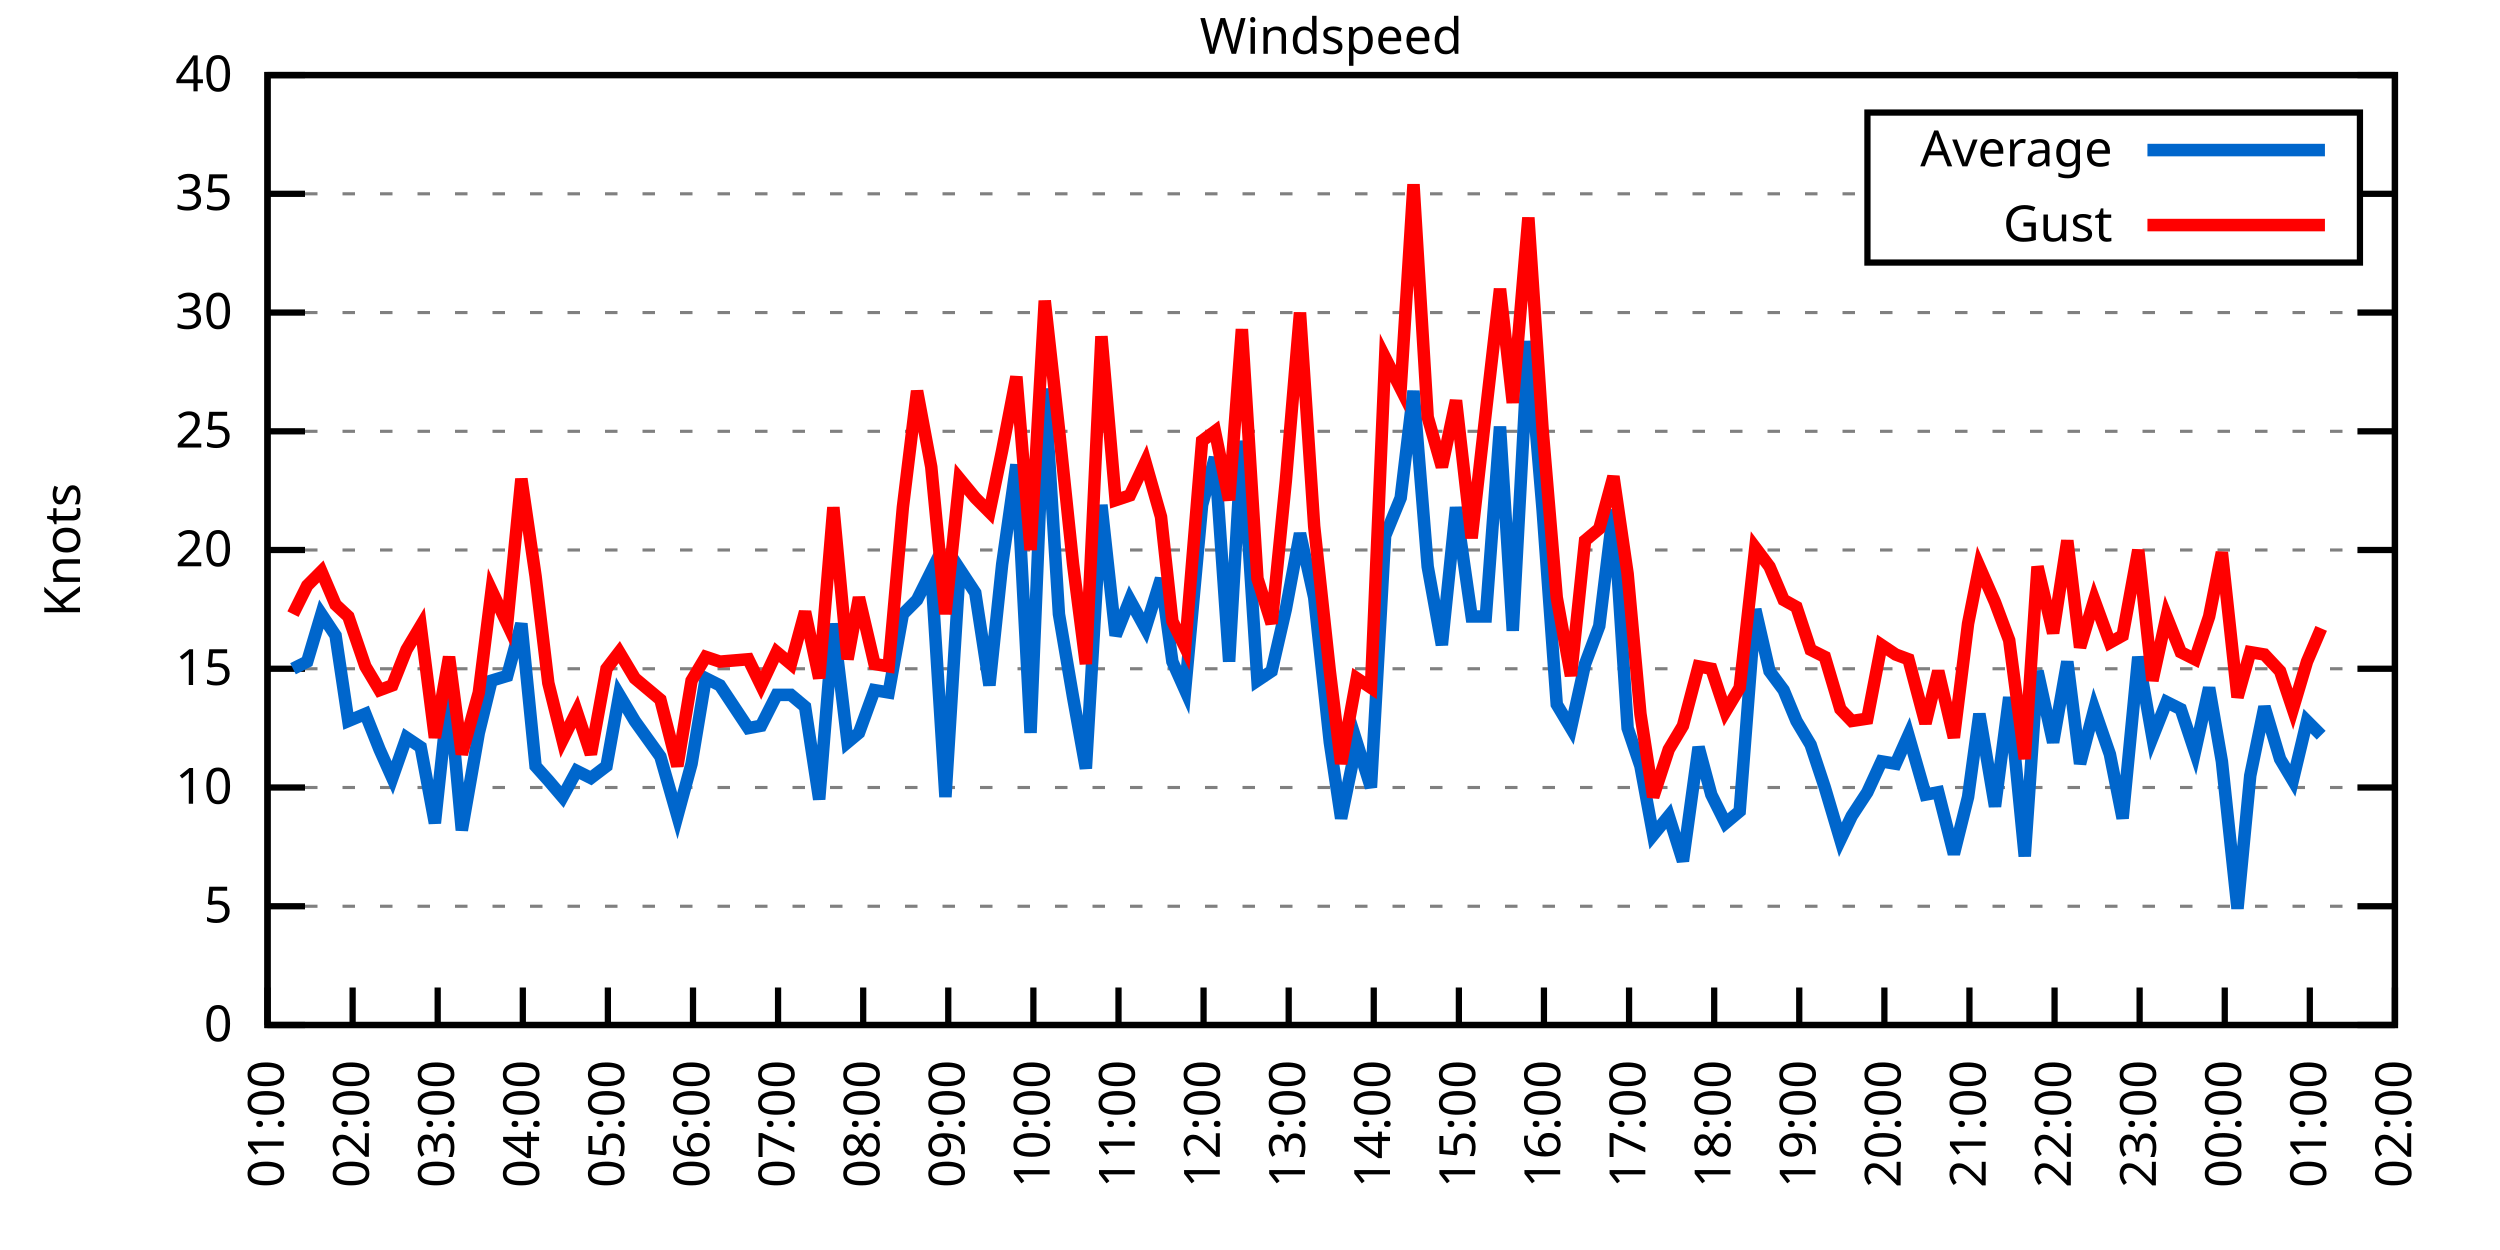
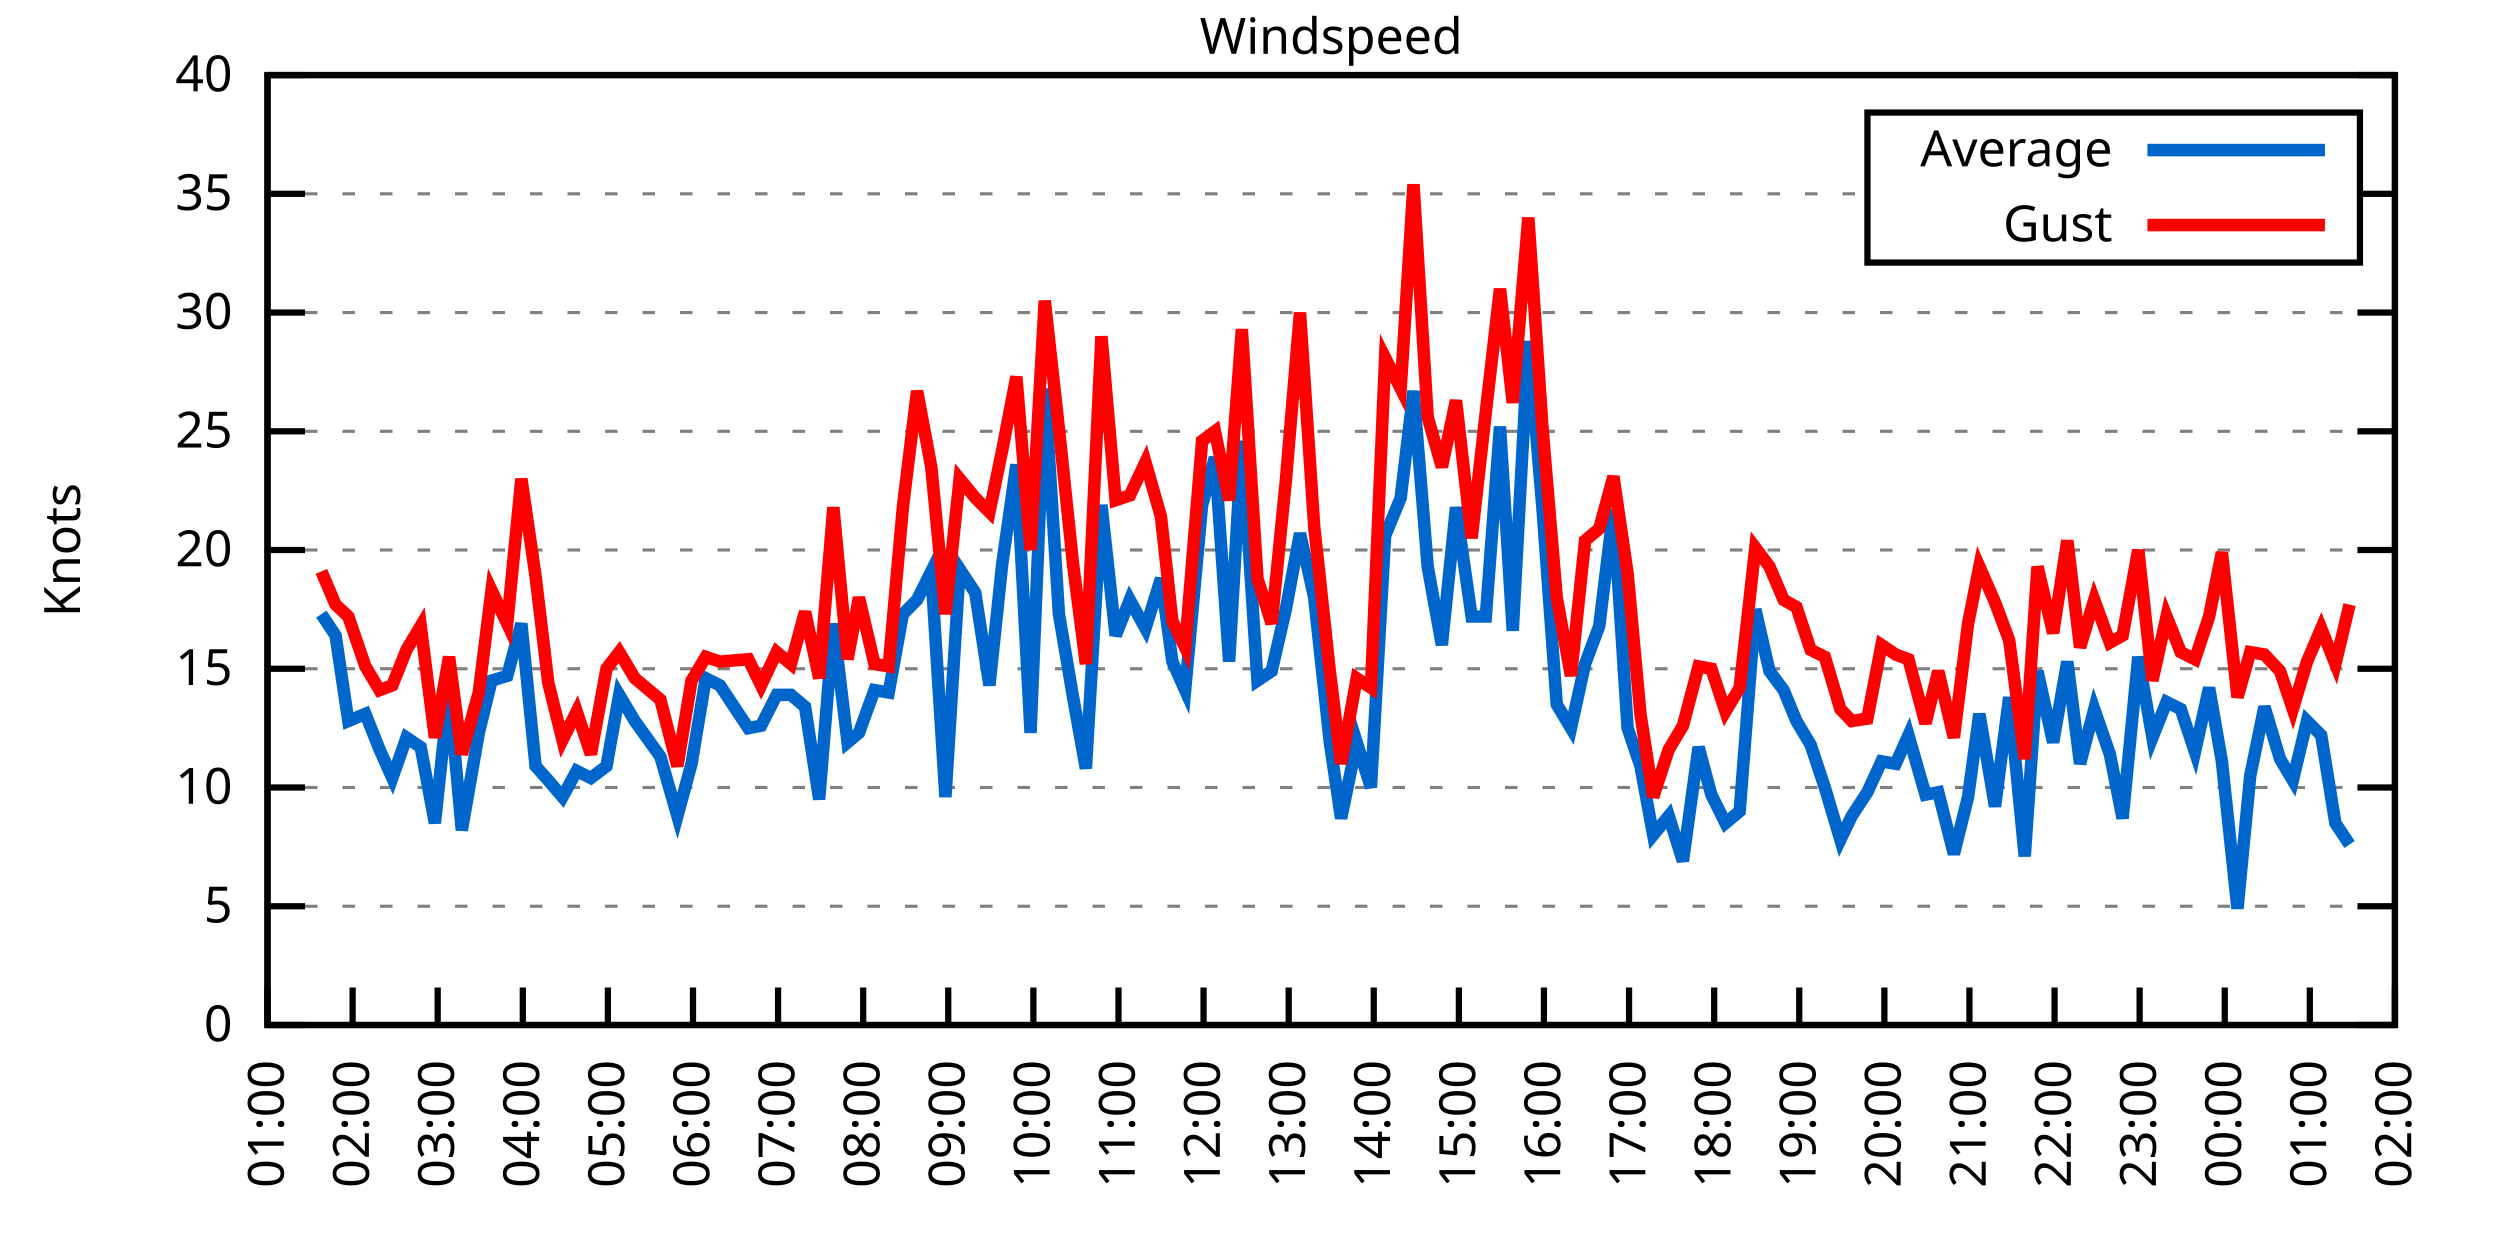
<svg xmlns="http://www.w3.org/2000/svg" xmlns:xlink="http://www.w3.org/1999/xlink" width="400" height="200" viewBox="0 0 400 200">
  <g id="gnuplot_canvas">
    <rect x="0" y="0" width="400" height="200" fill="none" />
    <defs>
      <circle id="gpDot" r="0.5" stroke-width="0.5" stroke="currentColor" />
      <path id="gpPt0" stroke-width="0.333" stroke="currentColor" d="M-1,0 h2 M0,-1 v2" />
      <path id="gpPt1" stroke-width="0.333" stroke="currentColor" d="M-1,-1 L1,1 M1,-1 L-1,1" />
      <path id="gpPt2" stroke-width="0.333" stroke="currentColor" d="M-1,0 L1,0 M0,-1 L0,1 M-1,-1 L1,1 M-1,1 L1,-1" />
      <rect id="gpPt3" stroke-width="0.333" stroke="currentColor" x="-1" y="-1" width="2" height="2" />
      <rect id="gpPt4" stroke-width="0.333" stroke="currentColor" fill="currentColor" x="-1" y="-1" width="2" height="2" />
      <circle id="gpPt5" stroke-width="0.333" stroke="currentColor" cx="0" cy="0" r="1" />
      <use xlink:href="#gpPt5" id="gpPt6" fill="currentColor" stroke="none" />
      <path id="gpPt7" stroke-width="0.333" stroke="currentColor" d="M0,-1.33 L-1.33,0.67 L1.33,0.67 z" />
      <use xlink:href="#gpPt7" id="gpPt8" fill="currentColor" stroke="none" />
      <use xlink:href="#gpPt7" id="gpPt9" stroke="currentColor" transform="rotate(180)" />
      <use xlink:href="#gpPt9" id="gpPt10" fill="currentColor" stroke="none" />
      <use xlink:href="#gpPt3" id="gpPt11" stroke="currentColor" transform="rotate(45)" />
      <use xlink:href="#gpPt11" id="gpPt12" fill="currentColor" stroke="none" />
      <path id="gpPt13" stroke-width="0.333" stroke="currentColor" d="M0,1.330 L1.265,0.411 L0.782,-1.067 L-0.782,-1.076 L-1.265,0.411 z" />
      <use xlink:href="#gpPt13" id="gpPt14" fill="currentColor" stroke="none" />
      <filter id="textbox" filterUnits="objectBoundingBox" x="0" y="0" height="1" width="1">
        <feFlood flood-color="white" flood-opacity="1" result="bgnd" />
        <feComposite in="SourceGraphic" in2="bgnd" operator="atop" />
      </filter>
      <filter id="greybox" filterUnits="objectBoundingBox" x="0" y="0" height="1" width="1">
        <feFlood flood-color="lightgrey" flood-opacity="1" result="grey" />
        <feComposite in="SourceGraphic" in2="grey" operator="atop" />
      </filter>
    </defs>
    <g fill="none" color="white" stroke="currentColor" stroke-width="1.00" stroke-linecap="butt" stroke-linejoin="miter">
</g>
    <g fill="none" color="black" stroke="currentColor" stroke-width="1.00" stroke-linecap="butt" stroke-linejoin="miter">
      <g stroke="none" shape-rendering="crispEdges">
        <polygon fill="rgb(255, 255, 255)" points="42.80,164.00 383.18,164.00 383.18,12.02 42.80,12.02 " />
      </g>
    </g>
    <g fill="none" color="black" stroke="currentColor" stroke-width="1.00" stroke-linecap="butt" stroke-linejoin="miter">
</g>
    <g fill="none" color="black" stroke="black" stroke-width="0.50" stroke-linecap="butt" stroke-linejoin="miter">
</g>
    <g fill="none" color="gray" stroke="currentColor" stroke-width="0.50" stroke-linecap="butt" stroke-linejoin="miter">
      <path stroke="gray" stroke-dasharray="2,4" class="gridline" d="M42.80,164.00 L383.19,164.00  " />
    </g>
    <g fill="none" color="gray" stroke="gray" stroke-width="1.00" stroke-linecap="butt" stroke-linejoin="miter">
</g>
    <g fill="none" color="black" stroke="currentColor" stroke-width="1.00" stroke-linecap="butt" stroke-linejoin="miter">
      <path stroke="black" d="M42.80,164.00 L48.80,164.00 M383.19,164.00 L377.19,164.00  " />
      <g transform="translate(37.20,166.60)" stroke="none" fill="black" font-family="Sans" font-size="8.00" text-anchor="end">
        <text>
          <tspan font-family="Sans"> 0</tspan>
        </text>
      </g>
    </g>
    <g fill="none" color="black" stroke="currentColor" stroke-width="1.00" stroke-linecap="butt" stroke-linejoin="miter">
</g>
    <g fill="none" color="black" stroke="black" stroke-width="0.50" stroke-linecap="butt" stroke-linejoin="miter">
</g>
    <g fill="none" color="gray" stroke="currentColor" stroke-width="0.50" stroke-linecap="butt" stroke-linejoin="miter">
      <path stroke="gray" stroke-dasharray="2,4" class="gridline" d="M42.80,145.00 L383.19,145.00  " />
    </g>
    <g fill="none" color="gray" stroke="gray" stroke-width="1.00" stroke-linecap="butt" stroke-linejoin="miter">
</g>
    <g fill="none" color="black" stroke="currentColor" stroke-width="1.00" stroke-linecap="butt" stroke-linejoin="miter">
      <path stroke="black" d="M42.80,145.00 L48.80,145.00 M383.19,145.00 L377.19,145.00  " />
      <g transform="translate(37.20,147.60)" stroke="none" fill="black" font-family="Sans" font-size="8.00" text-anchor="end">
        <text>
          <tspan font-family="Sans"> 5</tspan>
        </text>
      </g>
    </g>
    <g fill="none" color="black" stroke="currentColor" stroke-width="1.00" stroke-linecap="butt" stroke-linejoin="miter">
</g>
    <g fill="none" color="black" stroke="black" stroke-width="0.50" stroke-linecap="butt" stroke-linejoin="miter">
</g>
    <g fill="none" color="gray" stroke="currentColor" stroke-width="0.50" stroke-linecap="butt" stroke-linejoin="miter">
      <path stroke="gray" stroke-dasharray="2,4" class="gridline" d="M42.80,126.00 L383.19,126.00  " />
    </g>
    <g fill="none" color="gray" stroke="gray" stroke-width="1.00" stroke-linecap="butt" stroke-linejoin="miter">
</g>
    <g fill="none" color="black" stroke="currentColor" stroke-width="1.00" stroke-linecap="butt" stroke-linejoin="miter">
      <path stroke="black" d="M42.80,126.00 L48.80,126.00 M383.19,126.00 L377.19,126.00  " />
      <g transform="translate(37.20,128.60)" stroke="none" fill="black" font-family="Sans" font-size="8.00" text-anchor="end">
        <text>
          <tspan font-family="Sans"> 10</tspan>
        </text>
      </g>
    </g>
    <g fill="none" color="black" stroke="currentColor" stroke-width="1.00" stroke-linecap="butt" stroke-linejoin="miter">
</g>
    <g fill="none" color="black" stroke="black" stroke-width="0.50" stroke-linecap="butt" stroke-linejoin="miter">
</g>
    <g fill="none" color="gray" stroke="currentColor" stroke-width="0.50" stroke-linecap="butt" stroke-linejoin="miter">
      <path stroke="gray" stroke-dasharray="2,4" class="gridline" d="M42.80,107.00 L383.19,107.00  " />
    </g>
    <g fill="none" color="gray" stroke="gray" stroke-width="1.00" stroke-linecap="butt" stroke-linejoin="miter">
</g>
    <g fill="none" color="black" stroke="currentColor" stroke-width="1.00" stroke-linecap="butt" stroke-linejoin="miter">
      <path stroke="black" d="M42.80,107.00 L48.80,107.00 M383.19,107.00 L377.19,107.00  " />
      <g transform="translate(37.20,109.60)" stroke="none" fill="black" font-family="Sans" font-size="8.00" text-anchor="end">
        <text>
          <tspan font-family="Sans"> 15</tspan>
        </text>
      </g>
    </g>
    <g fill="none" color="black" stroke="currentColor" stroke-width="1.00" stroke-linecap="butt" stroke-linejoin="miter">
</g>
    <g fill="none" color="black" stroke="black" stroke-width="0.50" stroke-linecap="butt" stroke-linejoin="miter">
</g>
    <g fill="none" color="gray" stroke="currentColor" stroke-width="0.50" stroke-linecap="butt" stroke-linejoin="miter">
      <path stroke="gray" stroke-dasharray="2,4" class="gridline" d="M42.80,88.00 L383.19,88.00  " />
    </g>
    <g fill="none" color="gray" stroke="gray" stroke-width="1.00" stroke-linecap="butt" stroke-linejoin="miter">
</g>
    <g fill="none" color="black" stroke="currentColor" stroke-width="1.00" stroke-linecap="butt" stroke-linejoin="miter">
      <path stroke="black" d="M42.80,88.00 L48.80,88.00 M383.19,88.00 L377.19,88.00  " />
      <g transform="translate(37.20,90.60)" stroke="none" fill="black" font-family="Sans" font-size="8.00" text-anchor="end">
        <text>
          <tspan font-family="Sans"> 20</tspan>
        </text>
      </g>
    </g>
    <g fill="none" color="black" stroke="currentColor" stroke-width="1.00" stroke-linecap="butt" stroke-linejoin="miter">
</g>
    <g fill="none" color="black" stroke="black" stroke-width="0.50" stroke-linecap="butt" stroke-linejoin="miter">
</g>
    <g fill="none" color="gray" stroke="currentColor" stroke-width="0.50" stroke-linecap="butt" stroke-linejoin="miter">
      <path stroke="gray" stroke-dasharray="2,4" class="gridline" d="M42.80,69.01 L383.19,69.01  " />
    </g>
    <g fill="none" color="gray" stroke="gray" stroke-width="1.00" stroke-linecap="butt" stroke-linejoin="miter">
</g>
    <g fill="none" color="black" stroke="currentColor" stroke-width="1.00" stroke-linecap="butt" stroke-linejoin="miter">
      <path stroke="black" d="M42.80,69.01 L48.80,69.01 M383.19,69.01 L377.19,69.01  " />
      <g transform="translate(37.20,71.61)" stroke="none" fill="black" font-family="Sans" font-size="8.00" text-anchor="end">
        <text>
          <tspan font-family="Sans"> 25</tspan>
        </text>
      </g>
    </g>
    <g fill="none" color="black" stroke="currentColor" stroke-width="1.00" stroke-linecap="butt" stroke-linejoin="miter">
</g>
    <g fill="none" color="black" stroke="black" stroke-width="0.50" stroke-linecap="butt" stroke-linejoin="miter">
</g>
    <g fill="none" color="gray" stroke="currentColor" stroke-width="0.50" stroke-linecap="butt" stroke-linejoin="miter">
      <path stroke="gray" stroke-dasharray="2,4" class="gridline" d="M42.80,50.01 L383.19,50.01  " />
    </g>
    <g fill="none" color="gray" stroke="gray" stroke-width="1.00" stroke-linecap="butt" stroke-linejoin="miter">
</g>
    <g fill="none" color="black" stroke="currentColor" stroke-width="1.00" stroke-linecap="butt" stroke-linejoin="miter">
      <path stroke="black" d="M42.80,50.01 L48.80,50.01 M383.19,50.01 L377.19,50.01  " />
      <g transform="translate(37.20,52.61)" stroke="none" fill="black" font-family="Sans" font-size="8.00" text-anchor="end">
        <text>
          <tspan font-family="Sans"> 30</tspan>
        </text>
      </g>
    </g>
    <g fill="none" color="black" stroke="currentColor" stroke-width="1.00" stroke-linecap="butt" stroke-linejoin="miter">
</g>
    <g fill="none" color="black" stroke="black" stroke-width="0.50" stroke-linecap="butt" stroke-linejoin="miter">
</g>
    <g fill="none" color="gray" stroke="currentColor" stroke-width="0.50" stroke-linecap="butt" stroke-linejoin="miter">
      <path stroke="gray" stroke-dasharray="2,4" class="gridline" d="M42.80,31.01 L298.79,31.01 M377.59,31.01 L383.19,31.01  " />
    </g>
    <g fill="none" color="gray" stroke="gray" stroke-width="1.00" stroke-linecap="butt" stroke-linejoin="miter">
</g>
    <g fill="none" color="black" stroke="currentColor" stroke-width="1.00" stroke-linecap="butt" stroke-linejoin="miter">
      <path stroke="black" d="M42.80,31.01 L48.80,31.01 M383.19,31.01 L377.19,31.01  " />
      <g transform="translate(37.20,33.61)" stroke="none" fill="black" font-family="Sans" font-size="8.00" text-anchor="end">
        <text>
          <tspan font-family="Sans"> 35</tspan>
        </text>
      </g>
    </g>
    <g fill="none" color="black" stroke="currentColor" stroke-width="1.00" stroke-linecap="butt" stroke-linejoin="miter">
</g>
    <g fill="none" color="black" stroke="black" stroke-width="0.50" stroke-linecap="butt" stroke-linejoin="miter">
</g>
    <g fill="none" color="gray" stroke="currentColor" stroke-width="0.50" stroke-linecap="butt" stroke-linejoin="miter">
      <path stroke="gray" stroke-dasharray="2,4" class="gridline" d="M42.80,12.01 L383.19,12.01  " />
    </g>
    <g fill="none" color="gray" stroke="gray" stroke-width="1.00" stroke-linecap="butt" stroke-linejoin="miter">
</g>
    <g fill="none" color="black" stroke="currentColor" stroke-width="1.00" stroke-linecap="butt" stroke-linejoin="miter">
      <path stroke="black" d="M42.80,12.01 L48.80,12.01 M383.19,12.01 L377.19,12.01  " />
      <g transform="translate(37.20,14.61)" stroke="none" fill="black" font-family="Sans" font-size="8.00" text-anchor="end">
        <text>
          <tspan font-family="Sans"> 40</tspan>
        </text>
      </g>
    </g>
    <g fill="none" color="black" stroke="currentColor" stroke-width="1.00" stroke-linecap="butt" stroke-linejoin="miter">
      <path stroke="black" d="M42.80,164.00 L42.80,158.00  " />
      <g transform="translate(45.40,169.60) rotate(270.00)" stroke="none" fill="black" font-family="Sans" font-size="8.00" text-anchor="end">
        <text>
          <tspan font-family="Sans">01:00</tspan>
        </text>
      </g>
    </g>
    <g fill="none" color="black" stroke="currentColor" stroke-width="1.00" stroke-linecap="butt" stroke-linejoin="miter">
      <path stroke="black" d="M56.42,164.00 L56.42,158.00  " />
      <g transform="translate(59.02,169.60) rotate(270.00)" stroke="none" fill="black" font-family="Sans" font-size="8.00" text-anchor="end">
        <text>
          <tspan font-family="Sans">02:00</tspan>
        </text>
      </g>
    </g>
    <g fill="none" color="black" stroke="currentColor" stroke-width="1.00" stroke-linecap="butt" stroke-linejoin="miter">
      <path stroke="black" d="M70.03,164.00 L70.03,158.00  " />
      <g transform="translate(72.63,169.60) rotate(270.00)" stroke="none" fill="black" font-family="Sans" font-size="8.00" text-anchor="end">
        <text>
          <tspan font-family="Sans">03:00</tspan>
        </text>
      </g>
    </g>
    <g fill="none" color="black" stroke="currentColor" stroke-width="1.00" stroke-linecap="butt" stroke-linejoin="miter">
      <path stroke="black" d="M83.65,164.00 L83.65,158.00  " />
      <g transform="translate(86.25,169.60) rotate(270.00)" stroke="none" fill="black" font-family="Sans" font-size="8.00" text-anchor="end">
        <text>
          <tspan font-family="Sans">04:00</tspan>
        </text>
      </g>
    </g>
    <g fill="none" color="black" stroke="currentColor" stroke-width="1.00" stroke-linecap="butt" stroke-linejoin="miter">
      <path stroke="black" d="M97.26,164.00 L97.26,158.00  " />
      <g transform="translate(99.86,169.60) rotate(270.00)" stroke="none" fill="black" font-family="Sans" font-size="8.00" text-anchor="end">
        <text>
          <tspan font-family="Sans">05:00</tspan>
        </text>
      </g>
    </g>
    <g fill="none" color="black" stroke="currentColor" stroke-width="1.00" stroke-linecap="butt" stroke-linejoin="miter">
      <path stroke="black" d="M110.88,164.00 L110.88,158.00  " />
      <g transform="translate(113.48,169.60) rotate(270.00)" stroke="none" fill="black" font-family="Sans" font-size="8.00" text-anchor="end">
        <text>
          <tspan font-family="Sans">06:00</tspan>
        </text>
      </g>
    </g>
    <g fill="none" color="black" stroke="currentColor" stroke-width="1.00" stroke-linecap="butt" stroke-linejoin="miter">
      <path stroke="black" d="M124.49,164.00 L124.49,158.00  " />
      <g transform="translate(127.09,169.60) rotate(270.00)" stroke="none" fill="black" font-family="Sans" font-size="8.00" text-anchor="end">
        <text>
          <tspan font-family="Sans">07:00</tspan>
        </text>
      </g>
    </g>
    <g fill="none" color="black" stroke="currentColor" stroke-width="1.00" stroke-linecap="butt" stroke-linejoin="miter">
      <path stroke="black" d="M138.11,164.00 L138.11,158.00  " />
      <g transform="translate(140.71,169.60) rotate(270.00)" stroke="none" fill="black" font-family="Sans" font-size="8.00" text-anchor="end">
        <text>
          <tspan font-family="Sans">08:00</tspan>
        </text>
      </g>
    </g>
    <g fill="none" color="black" stroke="currentColor" stroke-width="1.00" stroke-linecap="butt" stroke-linejoin="miter">
      <path stroke="black" d="M151.72,164.00 L151.72,158.00  " />
      <g transform="translate(154.32,169.60) rotate(270.00)" stroke="none" fill="black" font-family="Sans" font-size="8.00" text-anchor="end">
        <text>
          <tspan font-family="Sans">09:00</tspan>
        </text>
      </g>
    </g>
    <g fill="none" color="black" stroke="currentColor" stroke-width="1.00" stroke-linecap="butt" stroke-linejoin="miter">
      <path stroke="black" d="M165.34,164.00 L165.34,158.00  " />
      <g transform="translate(167.94,169.60) rotate(270.00)" stroke="none" fill="black" font-family="Sans" font-size="8.00" text-anchor="end">
        <text>
          <tspan font-family="Sans">10:00</tspan>
        </text>
      </g>
    </g>
    <g fill="none" color="black" stroke="currentColor" stroke-width="1.00" stroke-linecap="butt" stroke-linejoin="miter">
      <path stroke="black" d="M178.96,164.00 L178.96,158.00  " />
      <g transform="translate(181.56,169.60) rotate(270.00)" stroke="none" fill="black" font-family="Sans" font-size="8.00" text-anchor="end">
        <text>
          <tspan font-family="Sans">11:00</tspan>
        </text>
      </g>
    </g>
    <g fill="none" color="black" stroke="currentColor" stroke-width="1.00" stroke-linecap="butt" stroke-linejoin="miter">
      <path stroke="black" d="M192.57,164.00 L192.57,158.00  " />
      <g transform="translate(195.17,169.60) rotate(270.00)" stroke="none" fill="black" font-family="Sans" font-size="8.00" text-anchor="end">
        <text>
          <tspan font-family="Sans">12:00</tspan>
        </text>
      </g>
    </g>
    <g fill="none" color="black" stroke="currentColor" stroke-width="1.00" stroke-linecap="butt" stroke-linejoin="miter">
      <path stroke="black" d="M206.19,164.00 L206.19,158.00  " />
      <g transform="translate(208.79,169.60) rotate(270.00)" stroke="none" fill="black" font-family="Sans" font-size="8.00" text-anchor="end">
        <text>
          <tspan font-family="Sans">13:00</tspan>
        </text>
      </g>
    </g>
    <g fill="none" color="black" stroke="currentColor" stroke-width="1.00" stroke-linecap="butt" stroke-linejoin="miter">
      <path stroke="black" d="M219.80,164.00 L219.80,158.00  " />
      <g transform="translate(222.40,169.60) rotate(270.00)" stroke="none" fill="black" font-family="Sans" font-size="8.00" text-anchor="end">
        <text>
          <tspan font-family="Sans">14:00</tspan>
        </text>
      </g>
    </g>
    <g fill="none" color="black" stroke="currentColor" stroke-width="1.00" stroke-linecap="butt" stroke-linejoin="miter">
      <path stroke="black" d="M233.42,164.00 L233.42,158.00  " />
      <g transform="translate(236.02,169.60) rotate(270.00)" stroke="none" fill="black" font-family="Sans" font-size="8.00" text-anchor="end">
        <text>
          <tspan font-family="Sans">15:00</tspan>
        </text>
      </g>
    </g>
    <g fill="none" color="black" stroke="currentColor" stroke-width="1.00" stroke-linecap="butt" stroke-linejoin="miter">
      <path stroke="black" d="M247.03,164.00 L247.03,158.00  " />
      <g transform="translate(249.63,169.60) rotate(270.00)" stroke="none" fill="black" font-family="Sans" font-size="8.00" text-anchor="end">
        <text>
          <tspan font-family="Sans">16:00</tspan>
        </text>
      </g>
    </g>
    <g fill="none" color="black" stroke="currentColor" stroke-width="1.00" stroke-linecap="butt" stroke-linejoin="miter">
      <path stroke="black" d="M260.65,164.00 L260.65,158.00  " />
      <g transform="translate(263.25,169.60) rotate(270.00)" stroke="none" fill="black" font-family="Sans" font-size="8.00" text-anchor="end">
        <text>
          <tspan font-family="Sans">17:00</tspan>
        </text>
      </g>
    </g>
    <g fill="none" color="black" stroke="currentColor" stroke-width="1.00" stroke-linecap="butt" stroke-linejoin="miter">
      <path stroke="black" d="M274.27,164.00 L274.27,158.00  " />
      <g transform="translate(276.87,169.60) rotate(270.00)" stroke="none" fill="black" font-family="Sans" font-size="8.00" text-anchor="end">
        <text>
          <tspan font-family="Sans">18:00</tspan>
        </text>
      </g>
    </g>
    <g fill="none" color="black" stroke="currentColor" stroke-width="1.00" stroke-linecap="butt" stroke-linejoin="miter">
      <path stroke="black" d="M287.88,164.00 L287.88,158.00  " />
      <g transform="translate(290.48,169.60) rotate(270.00)" stroke="none" fill="black" font-family="Sans" font-size="8.00" text-anchor="end">
        <text>
          <tspan font-family="Sans">19:00</tspan>
        </text>
      </g>
    </g>
    <g fill="none" color="black" stroke="currentColor" stroke-width="1.00" stroke-linecap="butt" stroke-linejoin="miter">
      <path stroke="black" d="M301.50,164.00 L301.50,158.00  " />
      <g transform="translate(304.10,169.60) rotate(270.00)" stroke="none" fill="black" font-family="Sans" font-size="8.00" text-anchor="end">
        <text>
          <tspan font-family="Sans">20:00</tspan>
        </text>
      </g>
    </g>
    <g fill="none" color="black" stroke="currentColor" stroke-width="1.00" stroke-linecap="butt" stroke-linejoin="miter">
      <path stroke="black" d="M315.11,164.00 L315.11,158.00  " />
      <g transform="translate(317.71,169.60) rotate(270.00)" stroke="none" fill="black" font-family="Sans" font-size="8.00" text-anchor="end">
        <text>
          <tspan font-family="Sans">21:00</tspan>
        </text>
      </g>
    </g>
    <g fill="none" color="black" stroke="currentColor" stroke-width="1.00" stroke-linecap="butt" stroke-linejoin="miter">
      <path stroke="black" d="M328.73,164.00 L328.73,158.00  " />
      <g transform="translate(331.33,169.60) rotate(270.00)" stroke="none" fill="black" font-family="Sans" font-size="8.00" text-anchor="end">
        <text>
          <tspan font-family="Sans">22:00</tspan>
        </text>
      </g>
    </g>
    <g fill="none" color="black" stroke="currentColor" stroke-width="1.00" stroke-linecap="butt" stroke-linejoin="miter">
      <path stroke="black" d="M342.34,164.00 L342.34,158.00  " />
      <g transform="translate(344.94,169.60) rotate(270.00)" stroke="none" fill="black" font-family="Sans" font-size="8.00" text-anchor="end">
        <text>
          <tspan font-family="Sans">23:00</tspan>
        </text>
      </g>
    </g>
    <g fill="none" color="black" stroke="currentColor" stroke-width="1.00" stroke-linecap="butt" stroke-linejoin="miter">
      <path stroke="black" d="M355.96,164.00 L355.96,158.00  " />
      <g transform="translate(358.56,169.60) rotate(270.00)" stroke="none" fill="black" font-family="Sans" font-size="8.00" text-anchor="end">
        <text>
          <tspan font-family="Sans">00:00</tspan>
        </text>
      </g>
    </g>
    <g fill="none" color="black" stroke="currentColor" stroke-width="1.00" stroke-linecap="butt" stroke-linejoin="miter">
      <path stroke="black" d="M369.57,164.00 L369.57,158.00  " />
      <g transform="translate(372.17,169.60) rotate(270.00)" stroke="none" fill="black" font-family="Sans" font-size="8.00" text-anchor="end">
        <text>
          <tspan font-family="Sans">01:00</tspan>
        </text>
      </g>
    </g>
    <g fill="none" color="black" stroke="currentColor" stroke-width="1.00" stroke-linecap="butt" stroke-linejoin="miter">
      <path stroke="black" d="M383.19,164.00 L383.19,158.00  " />
      <g transform="translate(385.79,169.60) rotate(270.00)" stroke="none" fill="black" font-family="Sans" font-size="8.00" text-anchor="end">
        <text>
          <tspan font-family="Sans">02:00</tspan>
        </text>
      </g>
    </g>
    <g fill="none" color="black" stroke="currentColor" stroke-width="1.00" stroke-linecap="butt" stroke-linejoin="miter">
</g>
    <g fill="none" color="black" stroke="currentColor" stroke-width="1.00" stroke-linecap="butt" stroke-linejoin="miter">
      <path stroke="black" d="M42.80,12.01 L42.80,164.00 L383.19,164.00 L383.19,12.01 L42.80,12.01 Z  " />
    </g>
    <g fill="none" color="black" stroke="currentColor" stroke-width="1.00" stroke-linecap="butt" stroke-linejoin="miter">
</g>
    <g fill="none" color="black" stroke="currentColor" stroke-width="1.00" stroke-linecap="butt" stroke-linejoin="miter">
      <path stroke="black" d="M298.79,42.01 L298.79,18.01 L377.59,18.01 L377.59,42.01 L298.79,42.01 Z  " />
    </g>
    <g id="Windspeed_plot_1">
      <g fill="none" color="white" stroke="black" stroke-width="2.00" stroke-linecap="butt" stroke-linejoin="miter">
</g>
      <g fill="none" color="black" stroke="currentColor" stroke-width="2.00" stroke-linecap="butt" stroke-linejoin="miter">
        <g transform="translate(337.99,26.61)" stroke="none" fill="black" font-family="Sans" font-size="8.00" text-anchor="end">
          <text>
            <tspan font-family="Sans">Average</tspan>
          </text>
        </g>
      </g>
      <g fill="none" color="black" stroke="currentColor" stroke-width="2.00" stroke-linecap="butt" stroke-linejoin="miter">
-         <path stroke="rgb(  0, 102, 204)" d="M343.59,24.01 L371.99,24.01 M46.88,107.00 L49.15,105.86 L51.42,98.26 L53.69,101.68 L55.73,115.36 L58.46,114.22   L60.73,119.92 L62.77,124.48 L65.04,118.02 L67.31,119.54 L69.58,131.70 L71.85,110.42 L73.89,132.84 L76.61,117.26   L78.65,108.90 L81.15,108.14 L83.42,99.78 L85.69,122.58 L87.73,124.86 L90.00,127.52 L92.27,123.34 L94.54,124.48   L97.04,122.58 L99.08,111.18 L101.57,115.36 L105.66,121.06 L108.38,130.56 L110.65,122.20 L112.92,108.52 L115.19,109.66   L119.73,116.50 L121.77,116.12 L124.27,111.18 L126.54,111.18 L128.81,113.08 L131.07,127.90 L133.34,99.78 L135.61,118.78   L137.43,117.26 L139.92,110.42 L142.19,110.80 L144.46,98.26 L146.73,95.98 L149.00,91.42 L151.27,127.52 L153.54,91.04   L156.04,94.84 L158.31,109.66 L160.35,90.28 L162.62,74.33 L164.89,117.26 L167.16,62.17 L169.43,98.26 L171.69,111.56   L173.74,122.96 L176.23,80.79 L178.50,101.68 L180.77,95.98 L183.27,100.54 L185.76,92.56 L187.58,105.86 L189.62,110.42   L192.34,80.79 L194.39,73.19 L196.66,105.86 L198.70,70.53 L201.19,108.90 L203.46,107.38 L205.73,97.50 L208.00,85.35   L210.27,95.60 L212.77,118.78 L214.58,130.94 L217.08,118.78 L219.35,126.00 L221.62,85.73 L224.11,79.65 L226.16,62.55   L228.43,90.66 L230.70,103.20 L232.96,81.17 L235.46,98.64 L237.73,98.64 L240.00,68.25 L242.04,100.92 L244.54,54.57   L246.81,81.55 L249.08,112.70 L251.35,116.50 L253.61,106.24 L255.88,100.16 L258.15,81.55 L260.42,116.50 L262.47,122.58   L264.51,133.60 L267.00,130.56 L269.27,137.78 L271.77,119.54 L273.81,127.14 L276.08,131.70 L278.35,129.80 L280.85,97.50   L283.12,107.38 L285.38,110.42 L287.43,115.36 L289.70,119.16 L291.97,126.00 L294.46,134.36 L296.28,130.56 L298.77,126.76   L301.04,121.82 L303.31,122.20 L305.35,117.64 L308.08,127.14 L310.12,126.76 L312.62,136.64 L314.89,127.52 L316.70,114.22   L319.20,129.04 L321.47,111.56 L323.96,137.02 L326.00,107.38 L328.50,118.78 L330.77,105.86 L332.81,122.20 L335.08,113.46   L337.58,120.68 L339.62,130.94 L342.12,105.10 L344.39,118.02 L346.65,112.32 L348.92,113.46 L351.19,120.30 L353.46,110.04   L355.50,121.82 L358.00,145.38 L360.04,124.10 L362.31,113.08 L364.81,121.44 L366.85,124.86 L369.12,115.36 L371.39,117.64    " />
+         <path stroke="rgb(  0, 102, 204)" d="M343.59,24.01 L371.99,24.01 M51.42,98.26 L53.69,101.68 L55.73,115.36 L58.46,114.22 L60.73,119.92 L62.77,124.48   L65.04,118.02 L67.31,119.54 L69.58,131.70 L71.85,110.42 L73.89,132.84 L76.61,117.26 L78.65,108.90 L81.15,108.14   L83.42,99.78 L85.69,122.58 L87.73,124.86 L90.00,127.52 L92.27,123.34 L94.54,124.48 L97.04,122.58 L99.08,111.18   L101.57,115.36 L105.66,121.06 L108.38,130.56 L110.65,122.20 L112.92,108.52 L115.19,109.66 L119.73,116.50 L121.77,116.12   L124.27,111.18 L126.54,111.18 L128.81,113.08 L131.07,127.90 L133.34,99.78 L135.61,118.78 L137.43,117.26 L139.92,110.42   L142.19,110.80 L144.46,98.26 L146.73,95.98 L149.00,91.42 L151.27,127.52 L153.54,91.04 L156.04,94.84 L158.31,109.66   L160.35,90.28 L162.62,74.33 L164.89,117.26 L167.16,62.17 L169.43,98.26 L171.69,111.56 L173.74,122.96 L176.23,80.79   L178.50,101.68 L180.77,95.98 L183.27,100.54 L185.76,92.56 L187.58,105.86 L189.62,110.42 L192.34,80.79 L194.39,73.19   L196.66,105.86 L198.70,70.53 L201.19,108.90 L203.46,107.38 L205.73,97.50 L208.00,85.35 L210.27,95.60 L212.77,118.78   L214.58,130.94 L217.08,118.78 L219.35,126.00 L221.62,85.73 L224.11,79.65 L226.16,62.55 L228.43,90.66 L230.70,103.20   L232.96,81.17 L235.46,98.64 L237.73,98.64 L240.00,68.25 L242.04,100.92 L244.54,54.57 L246.81,81.55 L249.08,112.70   L251.35,116.50 L253.61,106.24 L255.88,100.16 L258.15,81.55 L260.42,116.50 L262.47,122.58 L264.51,133.60 L267.00,130.56   L269.27,137.78 L271.77,119.54 L273.81,127.14 L276.08,131.70 L278.35,129.80 L280.85,97.50 L283.12,107.38 L285.38,110.42   L287.43,115.36 L289.70,119.16 L291.97,126.00 L294.46,134.36 L296.28,130.56 L298.77,126.76 L301.04,121.82 L303.31,122.20   L305.35,117.64 L308.08,127.14 L310.12,126.76 L312.62,136.64 L314.89,127.52 L316.70,114.22 L319.20,129.04 L321.47,111.56   L323.96,137.02 L326.00,107.38 L328.50,118.78 L330.77,105.86 L332.81,122.20 L335.08,113.46 L337.58,120.68 L339.62,130.94   L342.12,105.10 L344.39,118.02 L346.65,112.32 L348.92,113.46 L351.19,120.30 L353.46,110.04 L355.50,121.82 L358.00,145.38   L360.04,124.10 L362.31,113.08 L364.81,121.44 L366.85,124.86 L369.12,115.36 L371.39,117.64 L373.66,131.70 L375.93,135.12    " />
      </g>
    </g>
    <g id="Windspeed_plot_2">
      <g fill="none" color="black" stroke="currentColor" stroke-width="2.00" stroke-linecap="butt" stroke-linejoin="miter">
        <g transform="translate(337.99,38.61)" stroke="none" fill="black" font-family="Sans" font-size="8.00" text-anchor="end">
          <text>
            <tspan font-family="Sans">Gust</tspan>
          </text>
        </g>
      </g>
      <g fill="none" color="black" stroke="currentColor" stroke-width="2.00" stroke-linecap="butt" stroke-linejoin="miter">
-         <path stroke="rgb(255,   0,   0)" d="M343.59,36.01 L371.99,36.01 M46.88,98.26 L49.15,93.70 L51.42,91.42 L53.69,96.74 L55.73,98.64 L58.46,106.62   L60.73,110.42 L62.77,109.66 L65.04,103.96 L67.31,100.16 L69.58,118.02 L71.85,105.10 L73.89,120.68 L76.61,110.80   L78.65,94.46 L81.15,99.78 L83.42,76.61 L85.69,92.18 L87.73,109.28 L90.00,118.40 L92.27,113.84 L94.54,120.68   L97.04,107.00 L99.08,104.34 L101.57,108.52 L105.66,111.94 L108.38,122.58 L110.65,108.90 L112.92,105.10 L115.19,105.86   L119.73,105.48 L121.77,109.66 L124.27,104.34 L126.54,106.24 L128.81,97.88 L131.07,108.52 L133.34,81.17 L135.61,105.48   L137.43,95.60 L139.92,106.24 L142.19,106.62 L144.46,81.17 L146.73,62.55 L149.00,74.71 L151.27,98.26 L153.54,76.61   L156.04,79.65 L158.31,81.93 L160.35,72.05 L162.62,60.27 L164.89,88.00 L167.16,48.11 L169.43,68.63 L171.69,90.28   L173.74,106.24 L176.23,53.81 L178.50,80.03 L180.77,79.27 L183.27,73.95 L185.76,82.69 L187.58,99.40 L189.62,103.58   L192.34,70.53 L194.39,69.01 L196.66,80.03 L198.70,52.67 L201.19,92.56 L203.46,99.78 L205.73,76.99 L208.00,50.01   L210.27,84.21 L212.77,107.38 L214.58,122.20 L217.08,108.52 L219.35,110.04 L221.62,57.23 L224.11,62.17 L226.16,29.49   L228.43,66.73 L230.70,74.71 L232.96,64.07 L235.46,86.11 L237.73,65.97 L240.00,46.21 L242.04,64.45 L244.54,34.81   L246.81,68.63 L249.08,95.60 L251.35,108.14 L253.61,86.49 L255.88,84.59 L258.15,76.23 L260.42,91.80 L262.47,114.22   L264.51,127.52 L267.00,119.92 L269.27,116.12 L271.77,106.62 L273.81,107.00 L276.08,113.84 L278.35,110.04 L280.85,87.63   L283.12,90.66 L285.38,95.98 L287.43,97.12 L289.70,103.96 L291.97,105.10 L294.46,113.46 L296.28,115.36 L298.77,114.98   L301.04,103.20 L303.31,104.72 L305.35,105.48 L308.08,115.74 L310.12,107.38 L312.62,118.02 L314.89,99.78 L316.70,90.66   L319.20,96.36 L321.47,102.44 L323.96,121.44 L326.00,90.66 L328.50,101.30 L330.77,86.49 L332.81,103.58 L335.08,95.98   L337.58,102.82 L339.62,101.68 L342.12,88.00 L344.39,108.90 L346.65,98.64 L348.92,104.34 L351.19,105.48 L353.46,98.64   L355.50,88.38 L358.00,111.56 L360.04,104.34 L362.31,104.72 L364.81,107.38 L366.85,113.46 L369.12,105.86 L371.39,100.54    " />
+         <path stroke="rgb(255,   0,   0)" d="M343.59,36.01 L371.99,36.01 M51.42,91.42 L53.69,96.74 L55.73,98.64 L58.46,106.62 L60.73,110.42 L62.77,109.66   L65.04,103.96 L67.31,100.16 L69.58,118.02 L71.85,105.10 L73.89,120.68 L76.61,110.80 L78.65,94.46 L81.15,99.78   L83.42,76.61 L85.69,92.18 L87.73,109.28 L90.00,118.40 L92.27,113.84 L94.54,120.68 L97.04,107.00 L99.08,104.34   L101.57,108.52 L105.66,111.94 L108.38,122.58 L110.65,108.90 L112.92,105.10 L115.19,105.86 L119.73,105.48 L121.77,109.66   L124.27,104.34 L126.54,106.24 L128.81,97.88 L131.07,108.52 L133.34,81.17 L135.61,105.48 L137.43,95.60 L139.92,106.24   L142.19,106.62 L144.46,81.17 L146.73,62.55 L149.00,74.71 L151.27,98.26 L153.54,76.61 L156.04,79.65 L158.31,81.93   L160.35,72.05 L162.62,60.27 L164.89,88.00 L167.16,48.11 L169.43,68.63 L171.69,90.28 L173.74,106.24 L176.23,53.81   L178.50,80.03 L180.77,79.27 L183.27,73.95 L185.76,82.69 L187.58,99.40 L189.62,103.58 L192.34,70.53 L194.39,69.01   L196.66,80.03 L198.70,52.67 L201.19,92.56 L203.46,99.78 L205.73,76.99 L208.00,50.01 L210.27,84.21 L212.77,107.38   L214.58,122.20 L217.08,108.52 L219.35,110.04 L221.62,57.23 L224.11,62.17 L226.16,29.49 L228.43,66.73 L230.70,74.71   L232.96,64.07 L235.46,86.11 L237.73,65.97 L240.00,46.21 L242.04,64.45 L244.54,34.81 L246.81,68.63 L249.08,95.60   L251.35,108.14 L253.61,86.49 L255.88,84.59 L258.15,76.23 L260.42,91.80 L262.47,114.22 L264.51,127.52 L267.00,119.92   L269.27,116.12 L271.77,106.62 L273.81,107.00 L276.08,113.84 L278.35,110.04 L280.85,87.63 L283.12,90.66 L285.38,95.98   L287.43,97.12 L289.70,103.96 L291.97,105.10 L294.46,113.46 L296.28,115.36 L298.77,114.98 L301.04,103.20 L303.31,104.72   L305.35,105.48 L308.08,115.74 L310.12,107.38 L312.62,118.02 L314.89,99.78 L316.70,90.66 L319.20,96.36 L321.47,102.44   L323.96,121.44 L326.00,90.66 L328.50,101.30 L330.77,86.49 L332.81,103.58 L335.08,95.98 L337.58,102.82 L339.62,101.68   L342.12,88.00 L344.39,108.90 L346.65,98.64 L348.92,104.34 L351.19,105.48 L353.46,98.64 L355.50,88.38 L358.00,111.56   L360.04,104.34 L362.31,104.72 L364.81,107.38 L366.85,113.46 L369.12,105.86 L371.39,100.54 L373.66,106.24 L375.93,96.74    " />
      </g>
    </g>
    <g fill="none" color="black" stroke="currentColor" stroke-width="2.00" stroke-linecap="butt" stroke-linejoin="miter">
</g>
    <g fill="none" color="black" stroke="black" stroke-width="1.00" stroke-linecap="butt" stroke-linejoin="miter">
</g>
    <g fill="none" color="black" stroke="currentColor" stroke-width="1.00" stroke-linecap="butt" stroke-linejoin="miter">
      <path stroke="black" d="M42.80,12.01 L42.80,164.00 L383.19,164.00 L383.19,12.01 L42.80,12.01 Z  " />
      <g transform="translate(12.80,88.01) rotate(270.00)" stroke="none" fill="black" font-family="Sans" font-size="8.00" text-anchor="middle">
        <text>
          <tspan font-family="Sans">Knots</tspan>
        </text>
      </g>
    </g>
    <g fill="none" color="black" stroke="currentColor" stroke-width="1.00" stroke-linecap="butt" stroke-linejoin="miter">
</g>
    <g fill="none" color="black" stroke="currentColor" stroke-width="1.00" stroke-linecap="butt" stroke-linejoin="miter">
      <g transform="translate(212.99,8.61)" stroke="none" fill="black" font-family="Sans" font-size="8.00" text-anchor="middle">
        <text>
          <tspan font-family="Sans">Windspeed</tspan>
        </text>
      </g>
    </g>
    <g fill="none" color="black" stroke="currentColor" stroke-width="1.00" stroke-linecap="butt" stroke-linejoin="miter">
</g>
  </g>
</svg>
